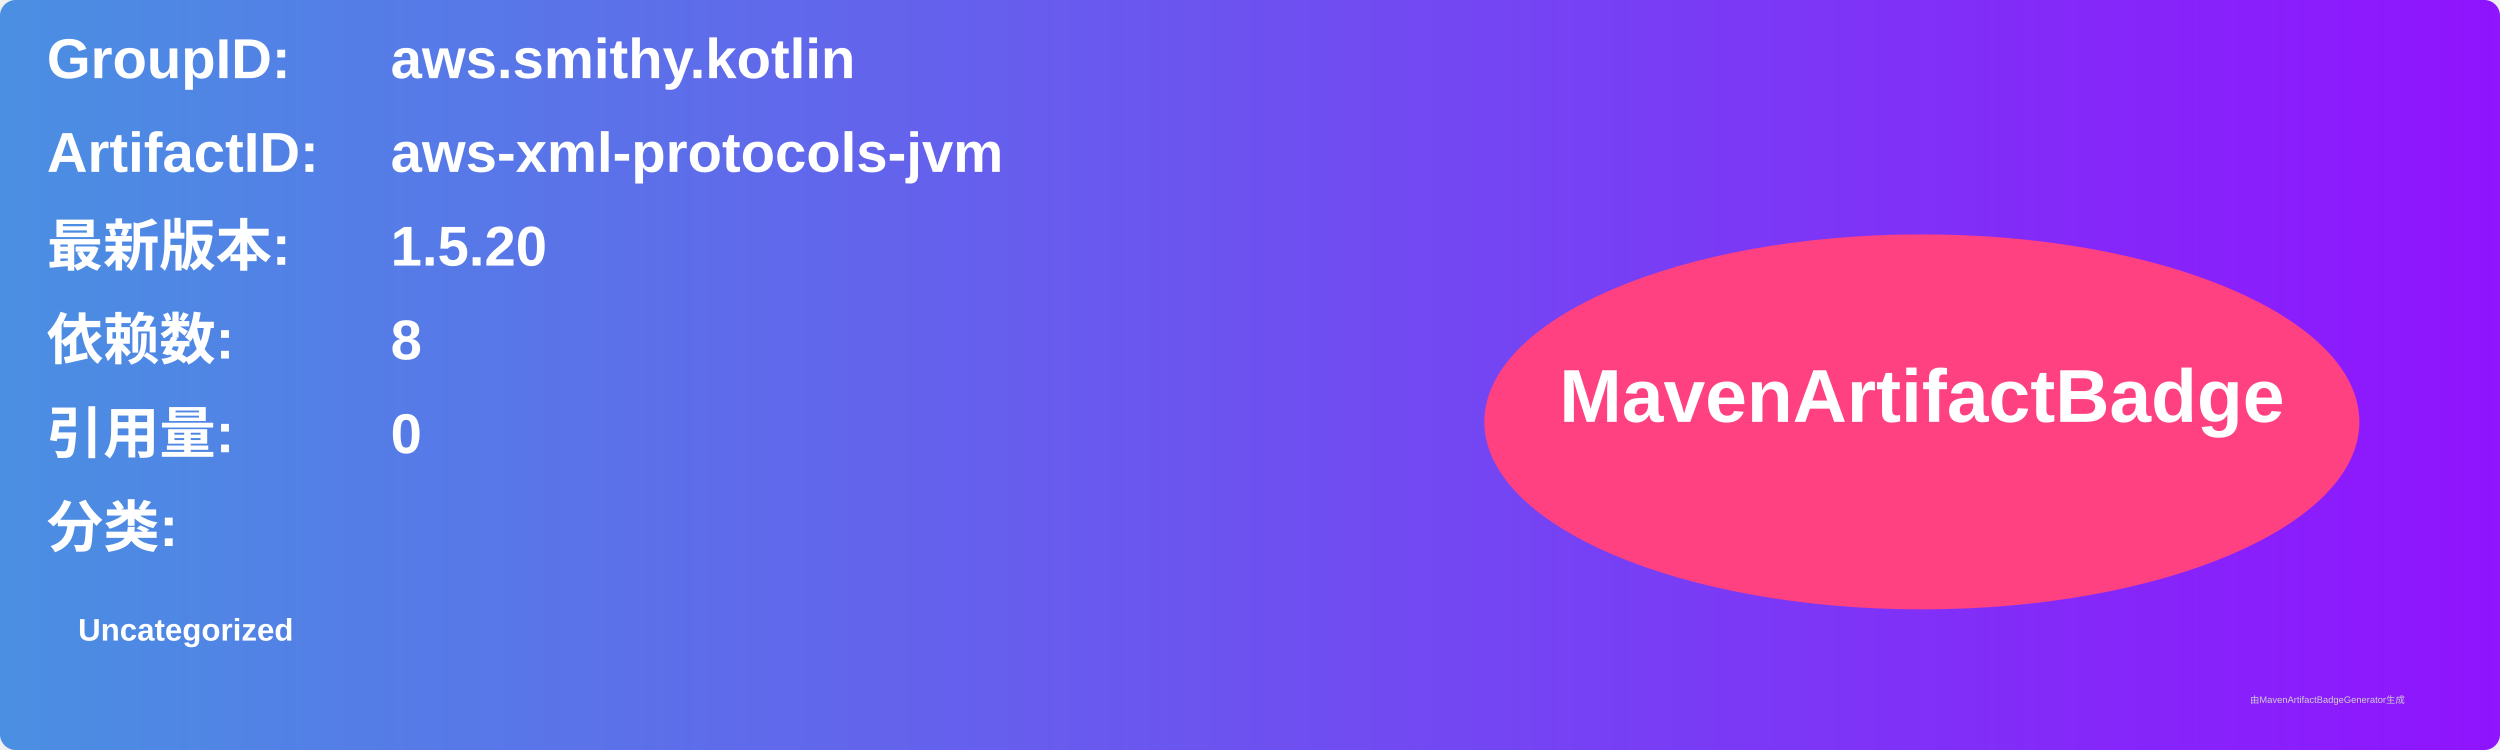
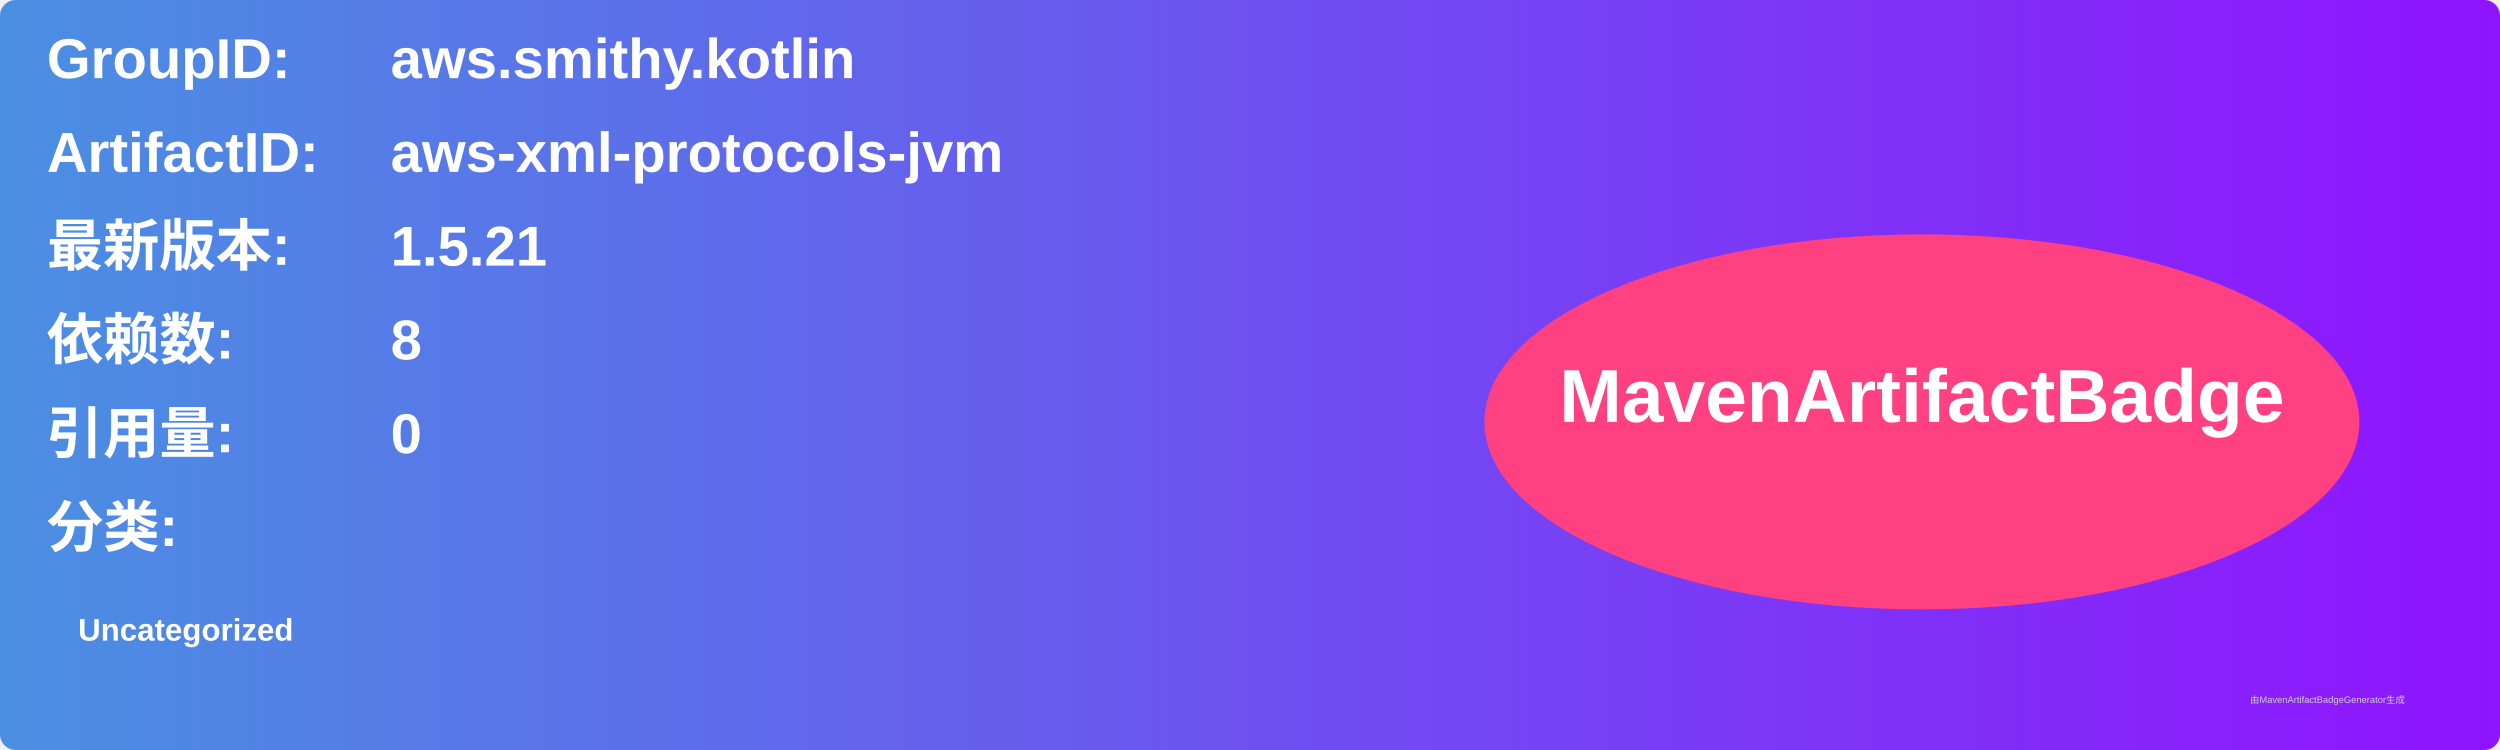
<svg xmlns="http://www.w3.org/2000/svg" width="800" height="240" viewBox="0 0 800 240">
  <linearGradient id="grad" x1="0%" y1="0%" x2="100%" y2="0%">
    <stop offset="0%" stop-color="#4a90e2" />
    <stop offset="100%" stop-color="#9013fe" />
  </linearGradient>
  <rect width="100%" height="100%" rx="5" ry="5" fill="url(#grad)" />
  <g transform="translate(15, 15)">
    <text x="0" y="10" font-family="Arial" font-size="18" fill="white" font-weight="bold" width="260">GroupID:</text>
    <text x="110" y="10" font-family="Arial" font-size="18" fill="white" font-weight="bold" width="460">aws.smithy.kotlin</text>
    <text x="0" y="40" font-family="Arial" font-size="18" fill="white" font-weight="bold" width="260">ArtifactID:</text>
    <text x="110" y="40" font-family="Arial" font-size="18" fill="white" font-weight="bold" width="460">aws-xml-protocols-jvm</text>
    <text x="0" y="70" font-family="Arial" font-size="18" fill="white" font-weight="bold">最新版本:</text>
    <text x="110" y="70" font-family="Arial" font-size="18" fill="white" font-weight="bold">
-       <tspan font-weight="bold">1.5.20</tspan>
+       <tspan font-weight="bold">1.5.21</tspan>
    </text>
    <text x="0" y="100" font-family="Arial" font-size="18" fill="white" font-weight="bold">依赖数: </text>
    <text x="110" y="100" font-family="Arial" font-size="18" fill="white">
      <tspan font-weight="bold">8</tspan>
    </text>
    <text x="0" y="130" font-family="Arial" font-size="18" fill="white" font-weight="bold">引用量: </text>
    <text x="110" y="130" font-family="Arial" font-size="18" fill="white">
      <tspan font-weight="bold">0</tspan>
    </text>
    <text x="0" y="160" font-family="Arial" font-size="18" fill="white" font-weight="bold">分类:</text>
    <text x="10" y="190" font-family="Arial" font-size="10" fill="white">
      <tspan font-weight="bold">Uncategorized</tspan>
    </text>
    <ellipse cx="600" cy="120" rx="140" ry="60" fill="#ff4081" />
    <text x="600" y="120" text-anchor="middle" font-family="Arial" font-size="24" fill="white" font-weight="bold">MavenArtifactBadge</text>
  </g>
  <text x="720" y="225" font-family="Arial" font-size="3" fill="#d0d0d0">由MavenArtifactBadgeGenerator生成</text>
</svg>
